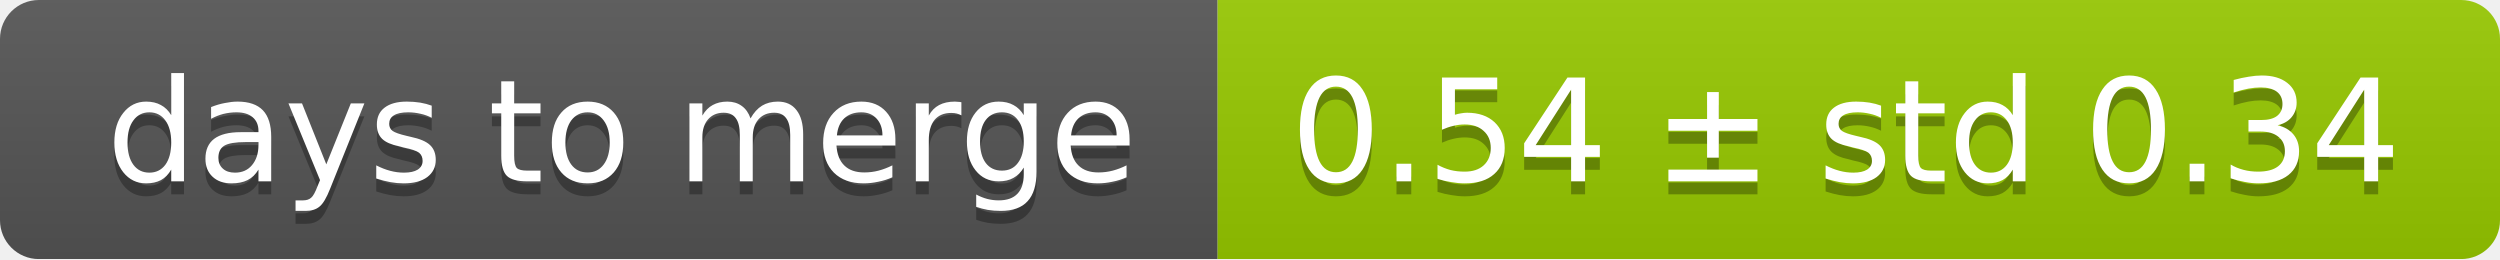
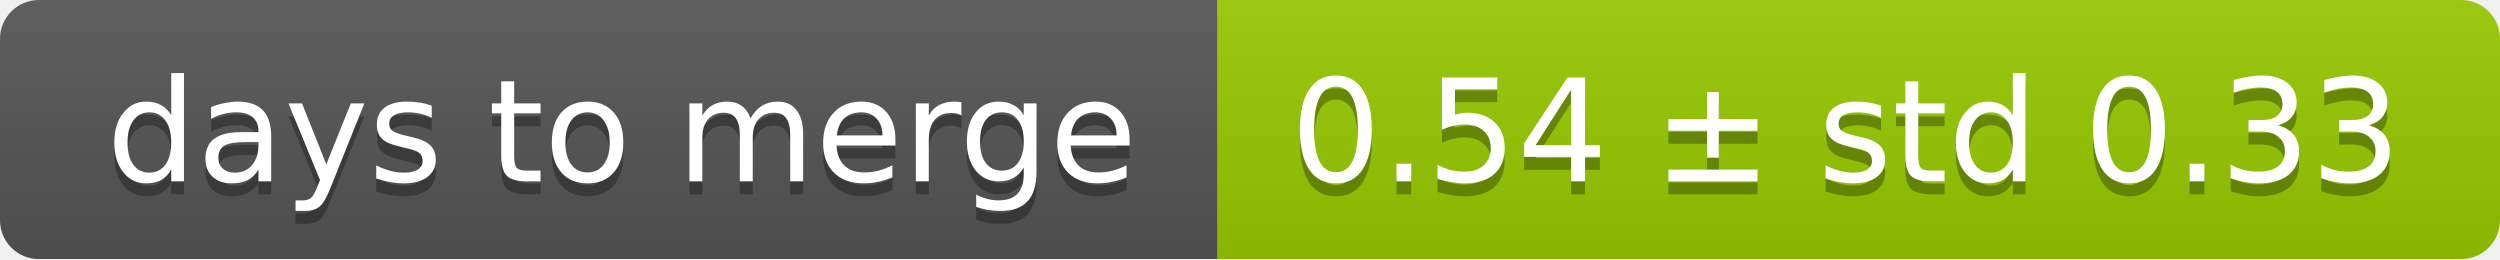
<svg xmlns="http://www.w3.org/2000/svg" width="193" height="20">
  <linearGradient id="smooth" x2="0" y2="100%">
    <stop offset="0" stop-color="#bbb" stop-opacity=".1" />
    <stop offset="1" stop-opacity=".1" />
  </linearGradient>
  <mask id="round">
    <rect width="193" height="20" rx="3" fill="#fff" />
  </mask>
  <g mask="url(#round)">
    <rect width="94" height="20" fill="#555" />
    <rect x="94" width="99" height="20" fill="#97ca00" />
    <rect width="193" height="20" fill="url(#smooth)" />
  </g>
  <g fill="#fff" text-anchor="middle" font-family="DejaVu Sans,Verdana,Geneva,sans-serif" font-size="11">
    <text x="48" y="15" fill="#010101" fill-opacity=".3">days to merge</text>
    <text x="48" y="14">days to merge</text>
-     <text x="142.5" y="15" fill="#010101" fill-opacity=".3">0.54 ± std 0.34</text>
-     <text x="142.5" y="14">0.54 ± std 0.34</text>
+     <text x="142.5" y="15" fill="#010101" fill-opacity=".3">0.54 ± std 0.33</text>
+     <text x="142.5" y="14">0.54 ± std 0.33</text>
  </g>
</svg>
